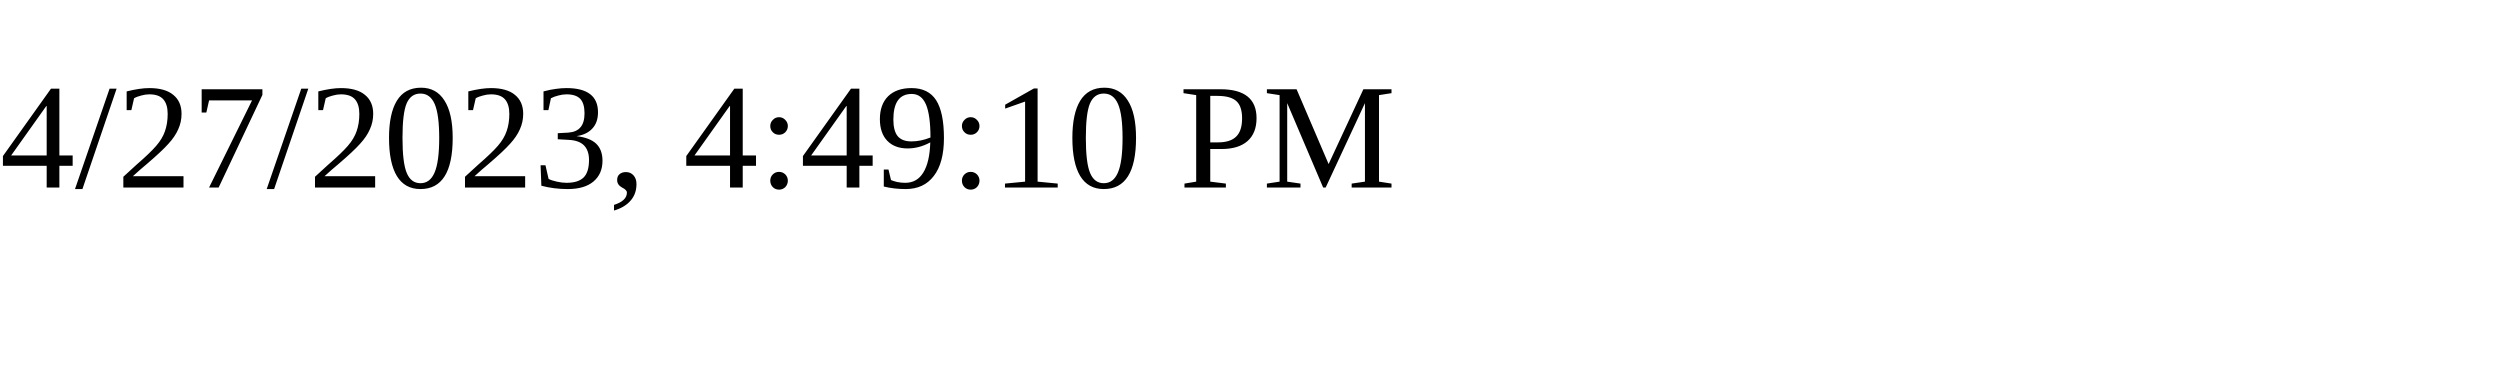
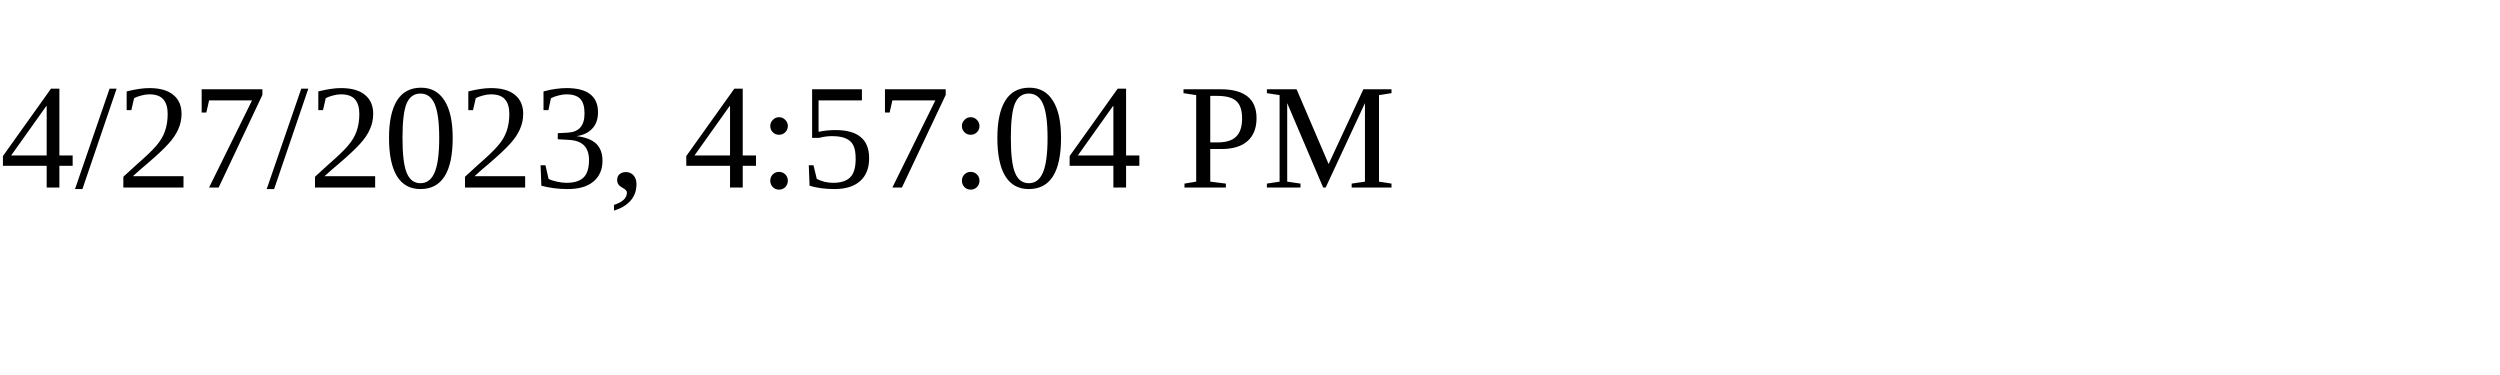
<svg xmlns="http://www.w3.org/2000/svg" height="30" width="200">
-   <text x="0" y="15">4/27/2023, 4:49:10 PM</text>
+   <text x="0" y="15">4/27/2023, 4:57:04 PM</text>
</svg>
